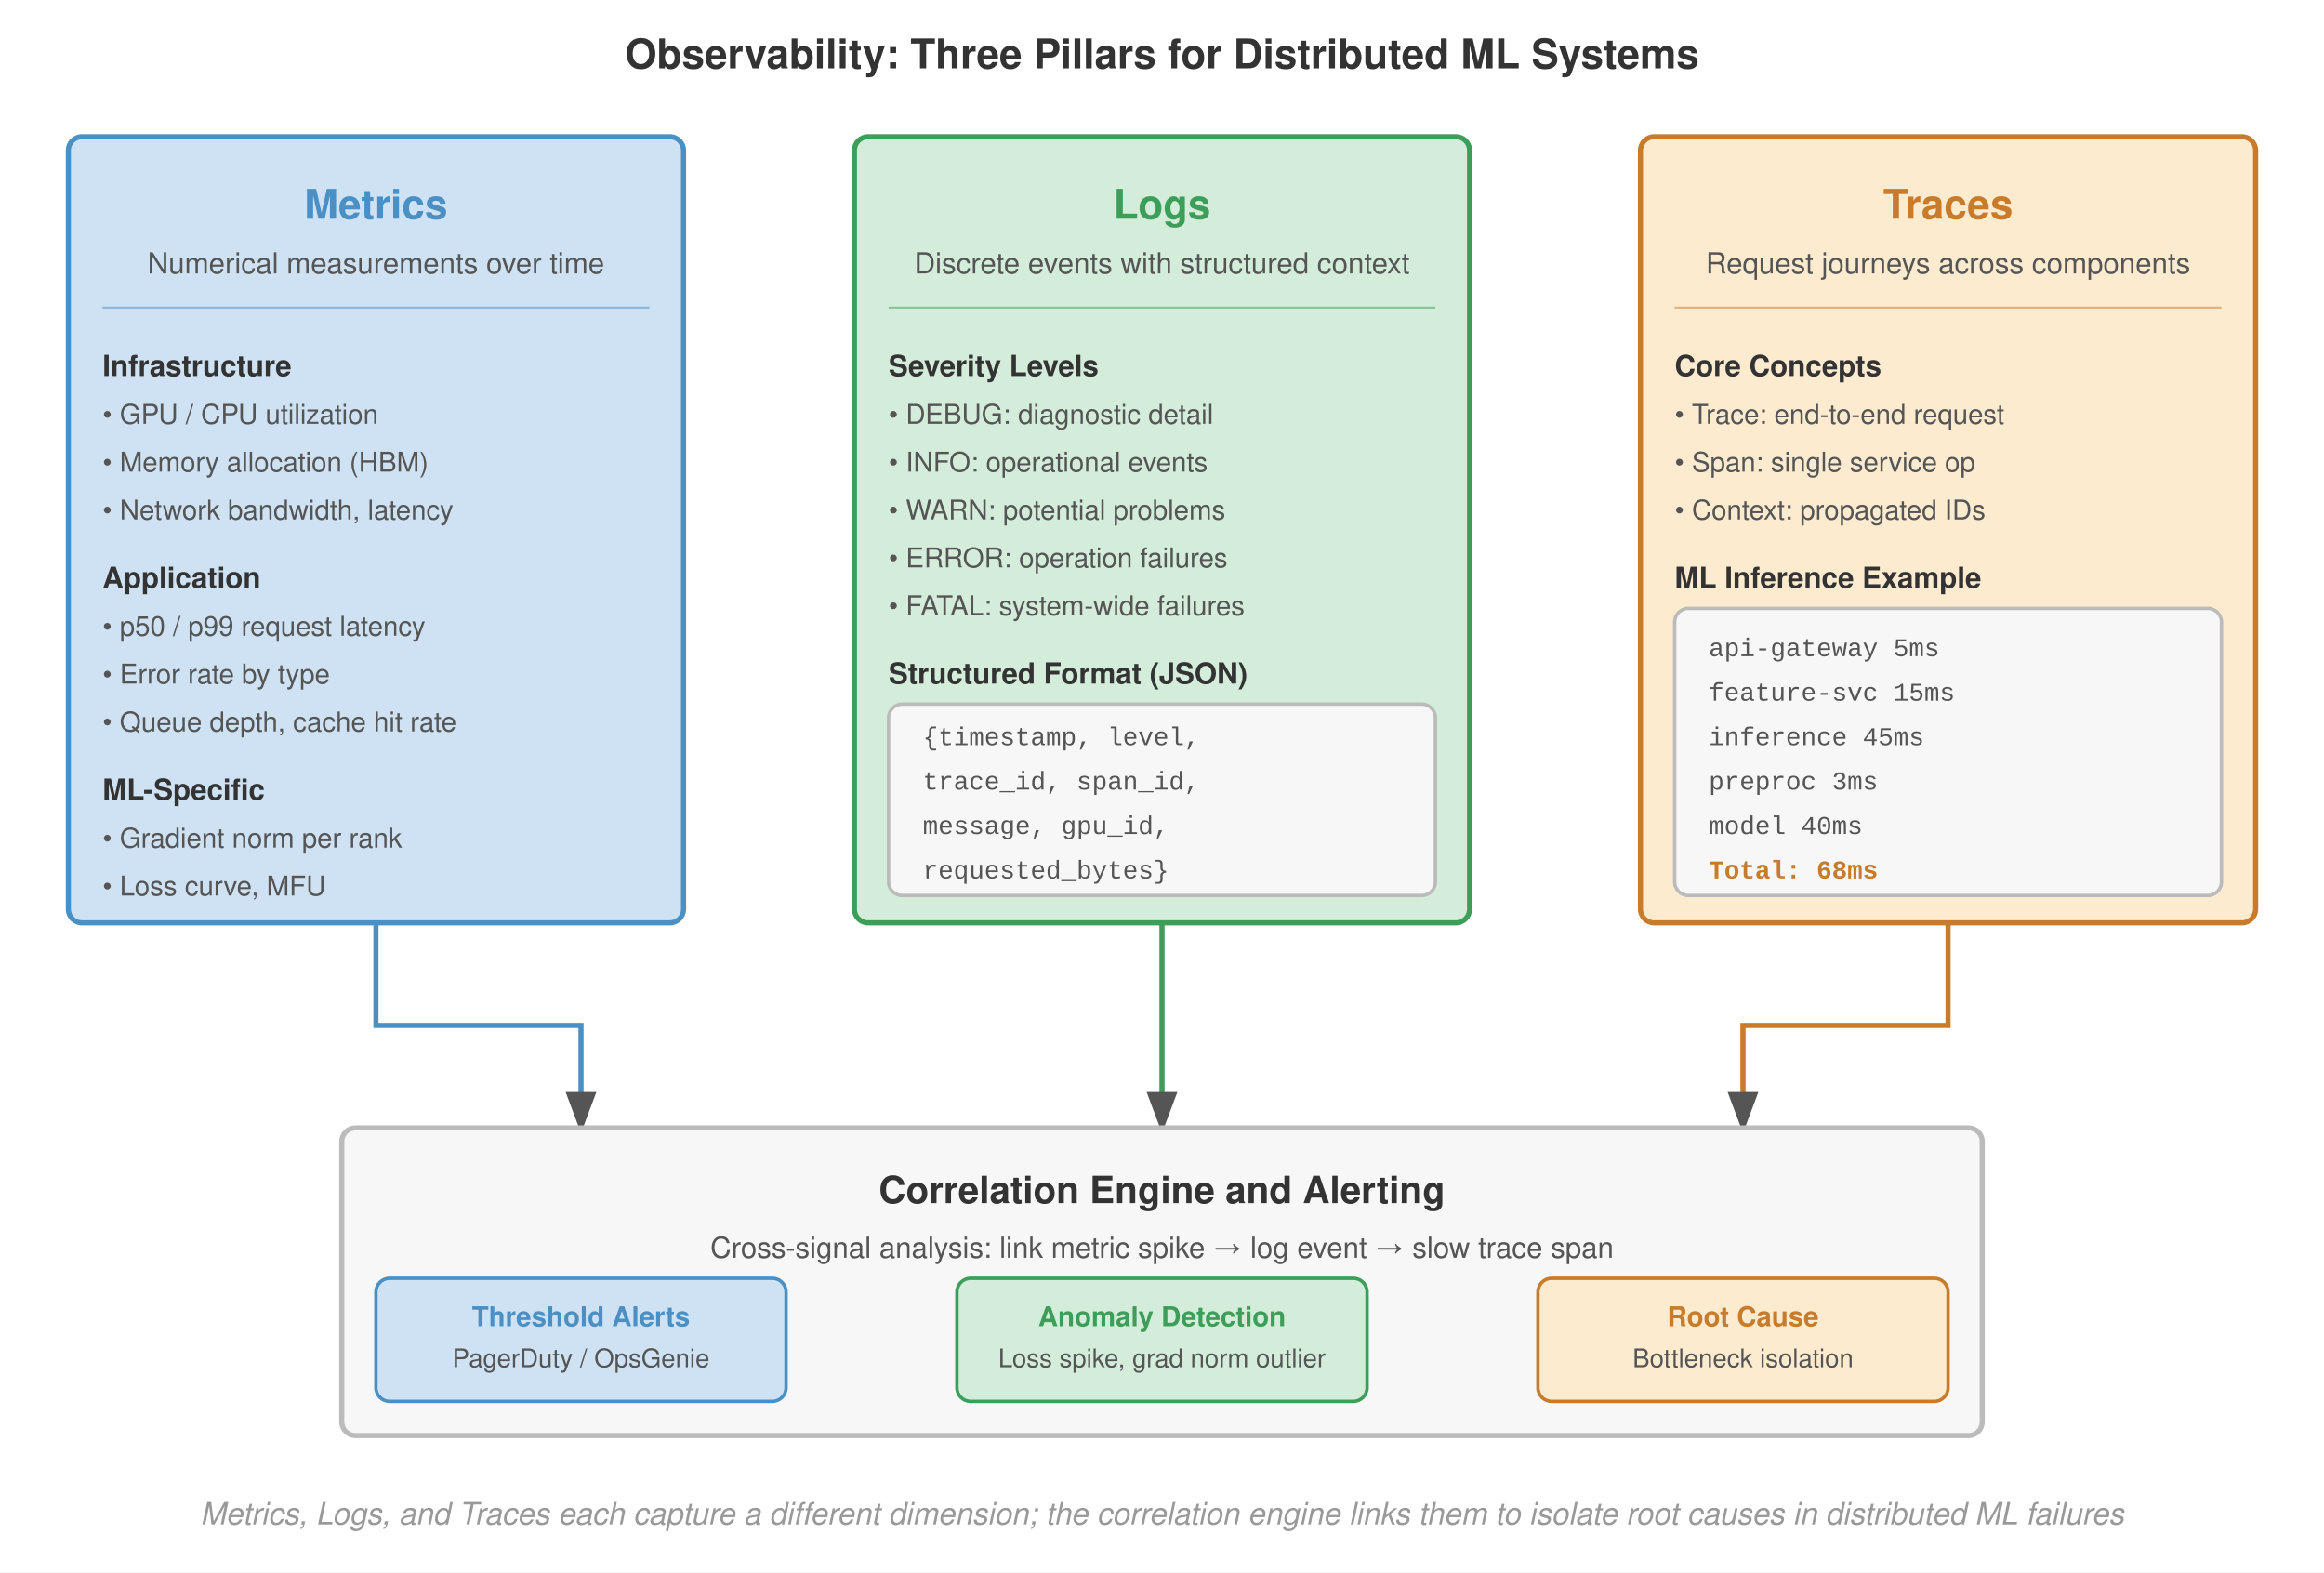
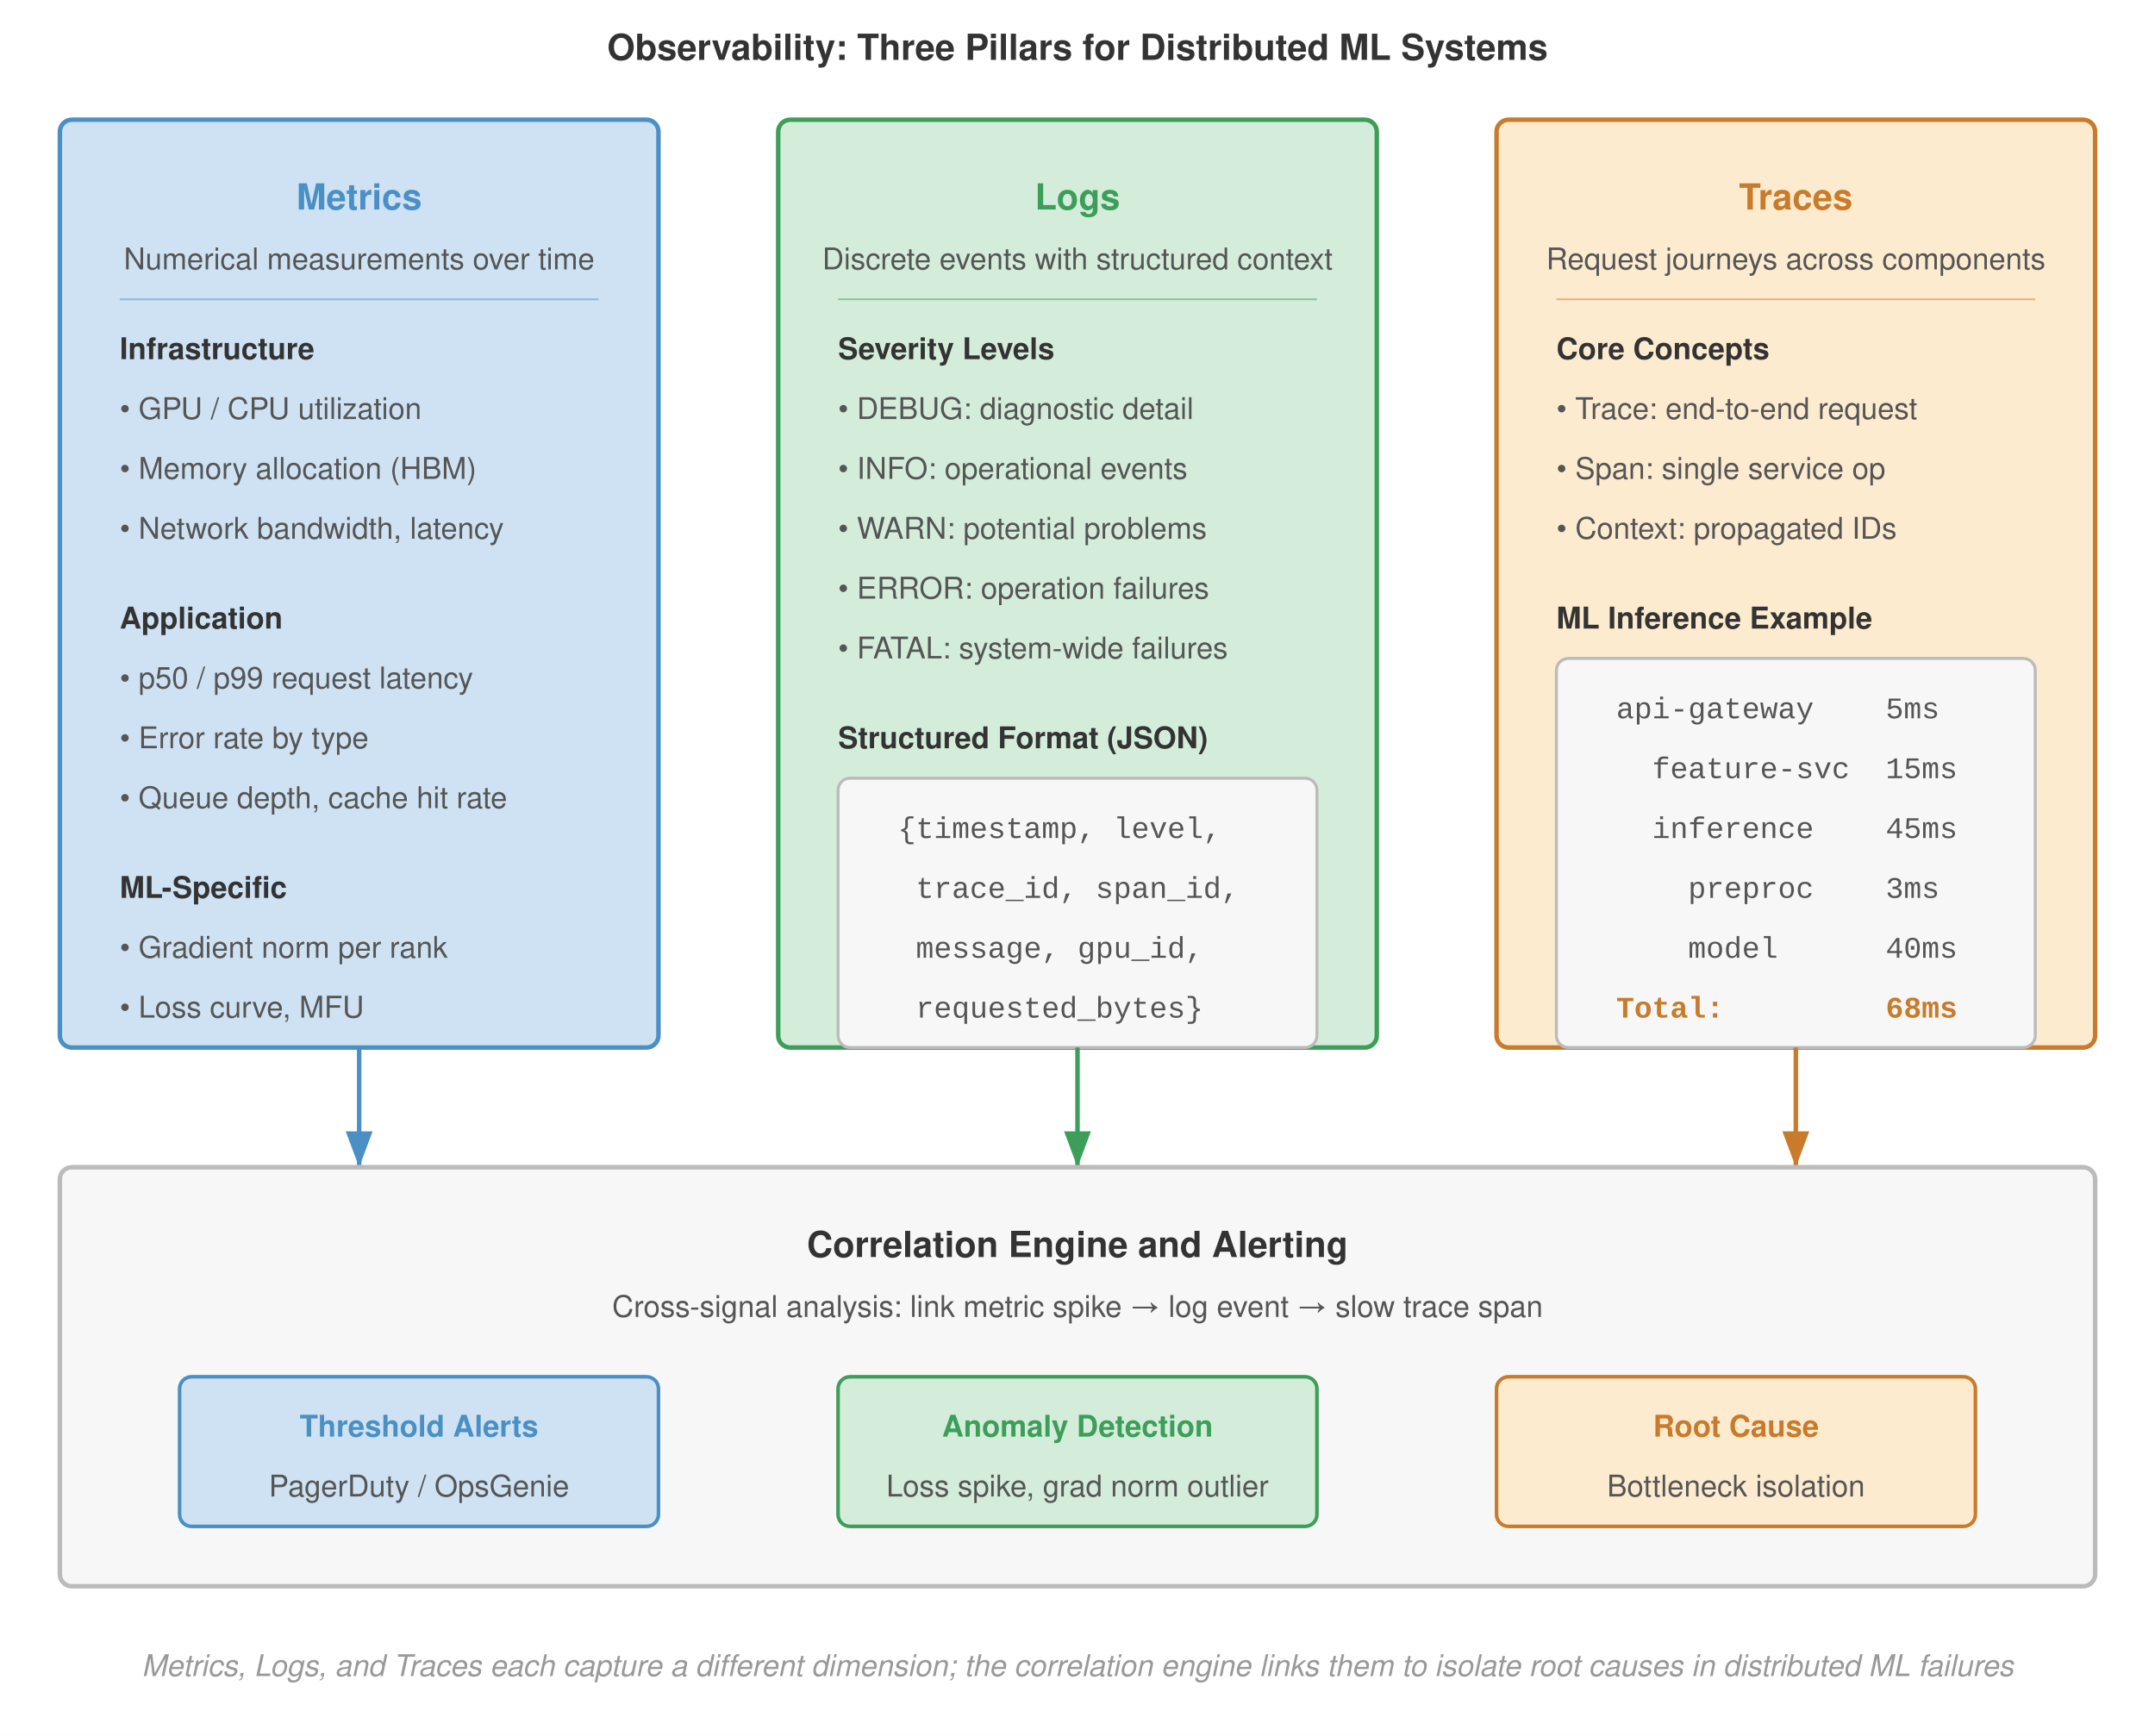
- <svg xmlns="http://www.w3.org/2000/svg" viewBox="0 0 680 460" font-family="Helvetica Neue, Helvetica, Arial, sans-serif">
+ <svg xmlns="http://www.w3.org/2000/svg" viewBox="0 0 720 580" font-family="Helvetica Neue, Helvetica, Arial, sans-serif">
  <defs>
-     <marker id="arrow" markerWidth="8" markerHeight="6" refX="7" refY="3" orient="auto">
-       <path d="M0,0 L8,3 L0,6 Z" fill="#555" />
+     <marker id="arrow-blue" markerWidth="8" markerHeight="6" refX="8" refY="3" orient="auto">
+       <path d="M0,0 L8,3 L0,6 Z" fill="#4a90c4" />
    </marker>
-     <marker id="arrow-green" markerWidth="8" markerHeight="6" refX="7" refY="3" orient="auto">
+     <marker id="arrow-green" markerWidth="8" markerHeight="6" refX="8" refY="3" orient="auto">
      <path d="M0,0 L8,3 L0,6 Z" fill="#3d9e5a" />
    </marker>
-     <marker id="arrow-red" markerWidth="8" markerHeight="6" refX="7" refY="3" orient="auto">
-       <path d="M0,0 L8,3 L0,6 Z" fill="#a31f34" />
+     <marker id="arrow-orange" markerWidth="8" markerHeight="6" refX="8" refY="3" orient="auto">
+       <path d="M0,0 L8,3 L0,6 Z" fill="#c87b2a" />
    </marker>
  </defs>
-   <rect width="680" height="460" fill="#fff" />
-   <text x="340" y="20" text-anchor="middle" font-size="12" font-weight="700" fill="#333">Observability: Three Pillars for Distributed ML Systems</text>
-   <rect x="20" y="40" width="180" height="230" rx="4" fill="#cfe2f3" stroke="#4a90c4" stroke-width="1.5" />
-   <text x="110" y="64" text-anchor="middle" font-size="12" font-weight="700" fill="#4a90c4">Metrics</text>
-   <text x="110" y="80" text-anchor="middle" font-size="8.5" fill="#555">Numerical measurements over time</text>
-   <line x1="30" y1="90" x2="190" y2="90" stroke="#4a90c4" stroke-width="0.6" opacity="0.5" />
-   <text x="30" y="110" font-size="8.5" font-weight="700" fill="#333">Infrastructure</text>
-   <text x="30" y="124" font-size="8" fill="#555">• GPU / CPU utilization</text>
-   <text x="30" y="138" font-size="8" fill="#555">• Memory allocation (HBM)</text>
-   <text x="30" y="152" font-size="8" fill="#555">• Network bandwidth, latency</text>
-   <text x="30" y="172" font-size="8.5" font-weight="700" fill="#333">Application</text>
-   <text x="30" y="186" font-size="8" fill="#555">• p50 / p99 request latency</text>
-   <text x="30" y="200" font-size="8" fill="#555">• Error rate by type</text>
-   <text x="30" y="214" font-size="8" fill="#555">• Queue depth, cache hit rate</text>
-   <text x="30" y="234" font-size="8.5" font-weight="700" fill="#333">ML-Specific</text>
-   <text x="30" y="248" font-size="8" fill="#555">• Gradient norm per rank</text>
-   <text x="30" y="262" font-size="8" fill="#555">• Loss curve, MFU</text>
-   <rect x="250" y="40" width="180" height="230" rx="4" fill="#d4edda" stroke="#3d9e5a" stroke-width="1.5" />
-   <text x="340" y="64" text-anchor="middle" font-size="12" font-weight="700" fill="#3d9e5a">Logs</text>
-   <text x="340" y="80" text-anchor="middle" font-size="8.5" fill="#555">Discrete events with structured context</text>
-   <line x1="260" y1="90" x2="420" y2="90" stroke="#3d9e5a" stroke-width="0.6" opacity="0.5" />
-   <text x="260" y="110" font-size="8.5" font-weight="700" fill="#333">Severity Levels</text>
-   <text x="260" y="124" font-size="8" fill="#555">• DEBUG: diagnostic detail</text>
-   <text x="260" y="138" font-size="8" fill="#555">• INFO: operational events</text>
-   <text x="260" y="152" font-size="8" fill="#555">• WARN: potential problems</text>
-   <text x="260" y="166" font-size="8" fill="#555">• ERROR: operation failures</text>
-   <text x="260" y="180" font-size="8" fill="#555">• FATAL: system-wide failures</text>
-   <text x="260" y="200" font-size="8.5" font-weight="700" fill="#333">Structured Format (JSON)</text>
-   <rect x="260" y="206" width="160" height="56" rx="4" fill="#f7f7f7" stroke="#bbb" stroke-width="1" />
-   <text x="270" y="218" font-size="7.5" fill="#555" font-family="Courier New, monospace">{timestamp, level,</text>
-   <text x="270" y="231" font-size="7.5" fill="#555" font-family="Courier New, monospace"> trace_id, span_id,</text>
-   <text x="270" y="244" font-size="7.5" fill="#555" font-family="Courier New, monospace"> message, gpu_id,</text>
-   <text x="270" y="257" font-size="7.5" fill="#555" font-family="Courier New, monospace"> requested_bytes}</text>
-   <rect x="480" y="40" width="180" height="230" rx="4" fill="#fdebd0" stroke="#c87b2a" stroke-width="1.5" />
-   <text x="570" y="64" text-anchor="middle" font-size="12" font-weight="700" fill="#c87b2a">Traces</text>
-   <text x="570" y="80" text-anchor="middle" font-size="8.5" fill="#555">Request journeys across components</text>
-   <line x1="490" y1="90" x2="650" y2="90" stroke="#c87b2a" stroke-width="0.6" opacity="0.5" />
-   <text x="490" y="110" font-size="8.5" font-weight="700" fill="#333">Core Concepts</text>
-   <text x="490" y="124" font-size="8" fill="#555">• Trace: end-to-end request</text>
-   <text x="490" y="138" font-size="8" fill="#555">• Span: single service op</text>
-   <text x="490" y="152" font-size="8" fill="#555">• Context: propagated IDs</text>
-   <text x="490" y="172" font-size="8.5" font-weight="700" fill="#333">ML Inference Example</text>
-   <rect x="490" y="178" width="160" height="84" rx="4" fill="#f7f7f7" stroke="#bbb" stroke-width="1" />
-   <text x="500" y="192" font-size="7.5" fill="#555" font-family="Courier New, monospace">api-gateway    5ms</text>
-   <text x="500" y="205" font-size="7.5" fill="#555" font-family="Courier New, monospace">  feature-svc  15ms</text>
-   <text x="500" y="218" font-size="7.5" fill="#555" font-family="Courier New, monospace">  inference    45ms</text>
-   <text x="500" y="231" font-size="7.5" fill="#555" font-family="Courier New, monospace">    preproc    3ms</text>
-   <text x="500" y="244" font-size="7.5" fill="#555" font-family="Courier New, monospace">    model      40ms</text>
-   <text x="500" y="257" font-size="7.5" fill="#c87b2a" font-family="Courier New, monospace" font-weight="700">Total:         68ms</text>
-   <path d="M110,270 L110,300 L170,300 L170,330" fill="none" stroke="#4a90c4" stroke-width="1.5" marker-end="url(#arrow)" />
-   <path d="M340,270 L340,330" fill="none" stroke="#3d9e5a" stroke-width="1.5" marker-end="url(#arrow)" />
-   <path d="M570,270 L570,300 L510,300 L510,330" fill="none" stroke="#c87b2a" stroke-width="1.5" marker-end="url(#arrow)" />
-   <rect x="100" y="330" width="480" height="90" rx="4" fill="#f7f7f7" stroke="#bbb" stroke-width="1.5" />
-   <text x="340" y="352" text-anchor="middle" font-size="11" font-weight="700" fill="#333">Correlation Engine and Alerting</text>
-   <text x="340" y="368" text-anchor="middle" font-size="8.5" fill="#555">Cross-signal analysis: link metric spike → log event → slow trace span</text>
-   <rect x="110" y="374" width="120" height="36" rx="4" fill="#cfe2f3" stroke="#4a90c4" stroke-width="1" />
-   <text x="170" y="388" text-anchor="middle" font-size="8" font-weight="700" fill="#4a90c4">Threshold Alerts</text>
-   <text x="170" y="400" text-anchor="middle" font-size="7.5" fill="#555">PagerDuty / OpsGenie</text>
-   <rect x="280" y="374" width="120" height="36" rx="4" fill="#d4edda" stroke="#3d9e5a" stroke-width="1" />
-   <text x="340" y="388" text-anchor="middle" font-size="8" font-weight="700" fill="#3d9e5a">Anomaly Detection</text>
-   <text x="340" y="400" text-anchor="middle" font-size="7.5" fill="#555">Loss spike, grad norm outlier</text>
-   <rect x="450" y="374" width="120" height="36" rx="4" fill="#fdebd0" stroke="#c87b2a" stroke-width="1" />
-   <text x="510" y="388" text-anchor="middle" font-size="8" font-weight="700" fill="#c87b2a">Root Cause</text>
-   <text x="510" y="400" text-anchor="middle" font-size="7.5" fill="#555">Bottleneck isolation</text>
-   <text x="340" y="446" text-anchor="middle" font-size="9" fill="#999" font-style="italic">Metrics, Logs, and Traces each capture a different dimension; the correlation engine links them to isolate root causes in distributed ML failures</text>
+   <rect width="720" height="580" fill="#fff" />
+   <text x="360" y="20" text-anchor="middle" font-size="12" font-weight="700" fill="#333">Observability: Three Pillars for Distributed ML Systems</text>
+   <rect x="20" y="40" width="200" height="310" rx="4" fill="#cfe2f3" stroke="#4a90c4" stroke-width="1.5" />
+   <text x="120" y="70" text-anchor="middle" font-size="12" font-weight="700" fill="#4a90c4">Metrics</text>
+   <text x="120" y="90" text-anchor="middle" font-size="10" fill="#555">Numerical measurements over time</text>
+   <line x1="40" y1="100" x2="200" y2="100" stroke="#4a90c4" stroke-width="0.6" opacity="0.5" />
+   <text x="40" y="120" font-size="10" font-weight="700" fill="#333">Infrastructure</text>
+   <text x="40" y="140" font-size="10" fill="#555">• GPU / CPU utilization</text>
+   <text x="40" y="160" font-size="10" fill="#555">• Memory allocation (HBM)</text>
+   <text x="40" y="180" font-size="10" fill="#555">• Network bandwidth, latency</text>
+   <text x="40" y="210" font-size="10" font-weight="700" fill="#333">Application</text>
+   <text x="40" y="230" font-size="10" fill="#555">• p50 / p99 request latency</text>
+   <text x="40" y="250" font-size="10" fill="#555">• Error rate by type</text>
+   <text x="40" y="270" font-size="10" fill="#555">• Queue depth, cache hit rate</text>
+   <text x="40" y="300" font-size="10" font-weight="700" fill="#333">ML-Specific</text>
+   <text x="40" y="320" font-size="10" fill="#555">• Gradient norm per rank</text>
+   <text x="40" y="340" font-size="10" fill="#555">• Loss curve, MFU</text>
+   <rect x="260" y="40" width="200" height="310" rx="4" fill="#d4edda" stroke="#3d9e5a" stroke-width="1.5" />
+   <text x="360" y="70" text-anchor="middle" font-size="12" font-weight="700" fill="#3d9e5a">Logs</text>
+   <text x="360" y="90" text-anchor="middle" font-size="10" fill="#555">Discrete events with structured context</text>
+   <line x1="280" y1="100" x2="440" y2="100" stroke="#3d9e5a" stroke-width="0.6" opacity="0.5" />
+   <text x="280" y="120" font-size="10" font-weight="700" fill="#333">Severity Levels</text>
+   <text x="280" y="140" font-size="10" fill="#555">• DEBUG: diagnostic detail</text>
+   <text x="280" y="160" font-size="10" fill="#555">• INFO: operational events</text>
+   <text x="280" y="180" font-size="10" fill="#555">• WARN: potential problems</text>
+   <text x="280" y="200" font-size="10" fill="#555">• ERROR: operation failures</text>
+   <text x="280" y="220" font-size="10" fill="#555">• FATAL: system-wide failures</text>
+   <text x="280" y="250" font-size="10" font-weight="700" fill="#333">Structured Format (JSON)</text>
+   <rect x="280" y="260" width="160" height="90" rx="4" fill="#f7f7f7" stroke="#bbb" stroke-width="1" />
+   <text x="300" y="280" font-size="10" fill="#555" font-family="Courier New, monospace" xml:space="preserve">{timestamp, level,</text>
+   <text x="300" y="300" font-size="10" fill="#555" font-family="Courier New, monospace" xml:space="preserve"> trace_id, span_id,</text>
+   <text x="300" y="320" font-size="10" fill="#555" font-family="Courier New, monospace" xml:space="preserve"> message, gpu_id,</text>
+   <text x="300" y="340" font-size="10" fill="#555" font-family="Courier New, monospace" xml:space="preserve"> requested_bytes}</text>
+   <rect x="500" y="40" width="200" height="310" rx="4" fill="#fdebd0" stroke="#c87b2a" stroke-width="1.5" />
+   <text x="600" y="70" text-anchor="middle" font-size="12" font-weight="700" fill="#c87b2a">Traces</text>
+   <text x="600" y="90" text-anchor="middle" font-size="10" fill="#555">Request journeys across components</text>
+   <line x1="520" y1="100" x2="680" y2="100" stroke="#c87b2a" stroke-width="0.6" opacity="0.5" />
+   <text x="520" y="120" font-size="10" font-weight="700" fill="#333">Core Concepts</text>
+   <text x="520" y="140" font-size="10" fill="#555">• Trace: end-to-end request</text>
+   <text x="520" y="160" font-size="10" fill="#555">• Span: single service op</text>
+   <text x="520" y="180" font-size="10" fill="#555">• Context: propagated IDs</text>
+   <text x="520" y="210" font-size="10" font-weight="700" fill="#333">ML Inference Example</text>
+   <rect x="520" y="220" width="160" height="130" rx="4" fill="#f7f7f7" stroke="#bbb" stroke-width="1" />
+   <text x="540" y="240" font-size="10" fill="#555" font-family="Courier New, monospace" xml:space="preserve">api-gateway    5ms</text>
+   <text x="540" y="260" font-size="10" fill="#555" font-family="Courier New, monospace" xml:space="preserve">  feature-svc  15ms</text>
+   <text x="540" y="280" font-size="10" fill="#555" font-family="Courier New, monospace" xml:space="preserve">  inference    45ms</text>
+   <text x="540" y="300" font-size="10" fill="#555" font-family="Courier New, monospace" xml:space="preserve">    preproc    3ms</text>
+   <text x="540" y="320" font-size="10" fill="#555" font-family="Courier New, monospace" xml:space="preserve">    model      40ms</text>
+   <text x="540" y="340" font-size="10" fill="#c87b2a" font-family="Courier New, monospace" font-weight="700" xml:space="preserve">Total:         68ms</text>
+   <path d="M120,350 L120,390" fill="none" stroke="#4a90c4" stroke-width="1.5" marker-end="url(#arrow-blue)" />
+   <path d="M360,350 L360,390" fill="none" stroke="#3d9e5a" stroke-width="1.5" marker-end="url(#arrow-green)" />
+   <path d="M600,350 L600,390" fill="none" stroke="#c87b2a" stroke-width="1.5" marker-end="url(#arrow-orange)" />
+   <rect x="20" y="390" width="680" height="140" rx="4" fill="#f7f7f7" stroke="#bbb" stroke-width="1.5" />
+   <text x="360" y="420" text-anchor="middle" font-size="12" font-weight="700" fill="#333">Correlation Engine and Alerting</text>
+   <text x="360" y="440" text-anchor="middle" font-size="10" fill="#555">Cross-signal analysis: link metric spike → log event → slow trace span</text>
+   <rect x="60" y="460" width="160" height="50" rx="4" fill="#cfe2f3" stroke="#4a90c4" stroke-width="1.2" />
+   <text x="140" y="480" text-anchor="middle" font-size="10" font-weight="700" fill="#4a90c4">Threshold Alerts</text>
+   <text x="140" y="500" text-anchor="middle" font-size="10" fill="#555">PagerDuty / OpsGenie</text>
+   <rect x="280" y="460" width="160" height="50" rx="4" fill="#d4edda" stroke="#3d9e5a" stroke-width="1.2" />
+   <text x="360" y="480" text-anchor="middle" font-size="10" font-weight="700" fill="#3d9e5a">Anomaly Detection</text>
+   <text x="360" y="500" text-anchor="middle" font-size="10" fill="#555">Loss spike, grad norm outlier</text>
+   <rect x="500" y="460" width="160" height="50" rx="4" fill="#fdebd0" stroke="#c87b2a" stroke-width="1.2" />
+   <text x="580" y="480" text-anchor="middle" font-size="10" font-weight="700" fill="#c87b2a">Root Cause</text>
+   <text x="580" y="500" text-anchor="middle" font-size="10" fill="#555">Bottleneck isolation</text>
+   <text x="360" y="560" text-anchor="middle" font-size="10" fill="#999" font-style="italic">Metrics, Logs, and Traces each capture a different dimension; the correlation engine links them to isolate root causes in distributed ML failures</text>
</svg>
